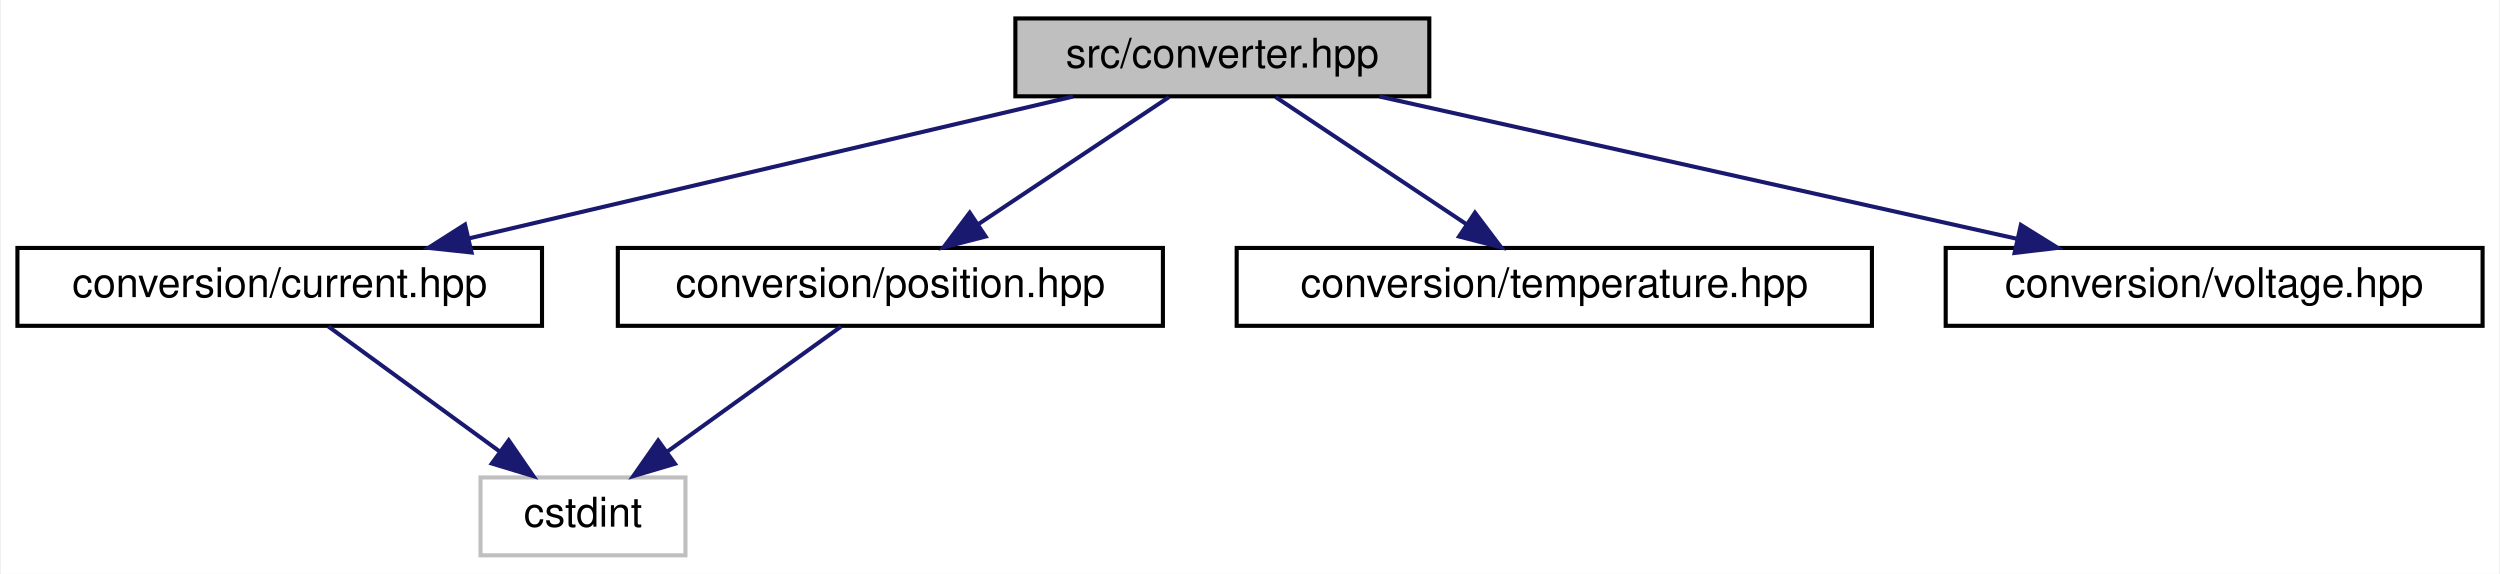
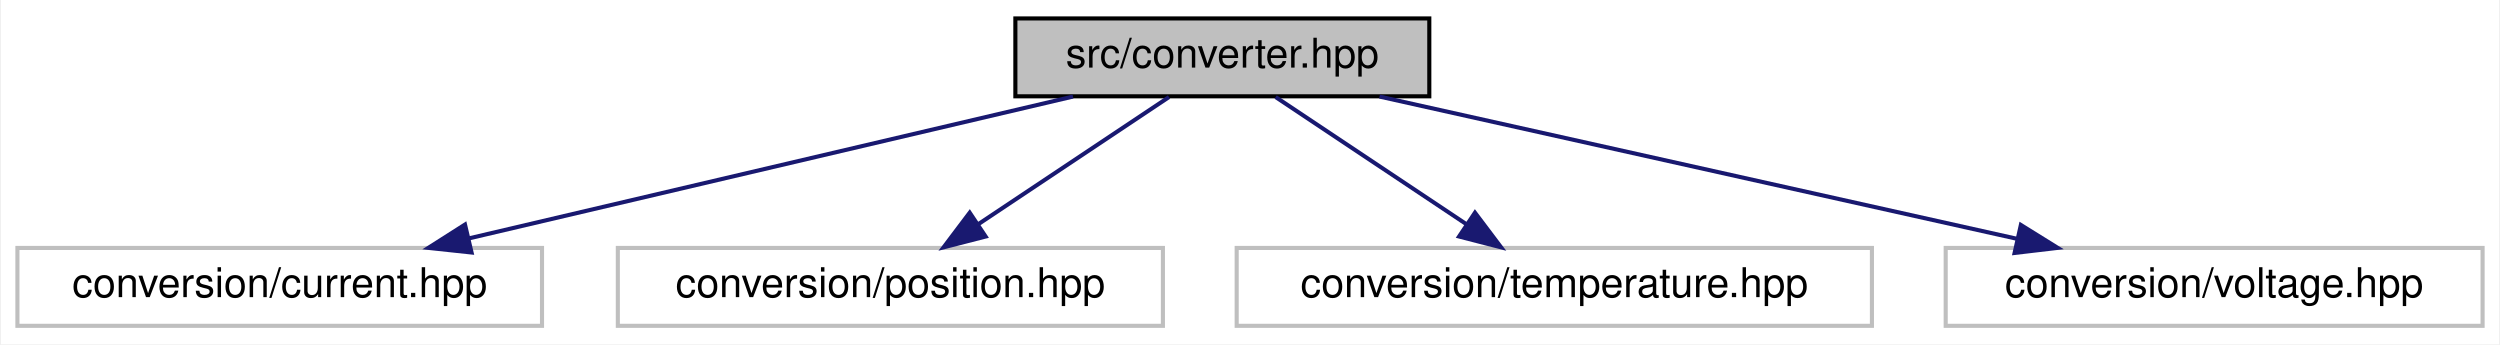
- <svg xmlns="http://www.w3.org/2000/svg" xmlns:xlink="http://www.w3.org/1999/xlink" width="610pt" height="140pt" viewBox="0.00 0.00 609.50 140.00">
-   <g id="graph0" class="graph" transform="scale(1 1) rotate(0) translate(4 136)">
-     <polygon fill="white" stroke="transparent" points="-4,4 -4,-136 605.5,-136 605.5,4 -4,4" />
+ <svg xmlns="http://www.w3.org/2000/svg" xmlns:xlink="http://www.w3.org/1999/xlink" width="610pt" height="84pt" viewBox="0.00 0.00 609.50 84.00">
+   <g id="graph0" class="graph" transform="scale(1 1) rotate(0) translate(4 80)">
+     <polygon fill="white" stroke="transparent" points="-4,4 -4,-80 605.5,-80 605.5,4 -4,4" />
    <g id="node1" class="node">
      <g id="a_node1">
        <a xlink:title=" ">
-           <polygon fill="#bfbfbf" stroke="black" points="243.5,-112.5 243.5,-131.5 344.5,-131.5 344.5,-112.5 243.5,-112.5" />
-           <text text-anchor="middle" x="294" y="-119.5" font-family="Helvetica,sans-Serif" font-size="10.00">src/converter.hpp</text>
+           <polygon fill="#bfbfbf" stroke="black" points="243.5,-56.5 243.5,-75.5 344.5,-75.5 344.5,-56.5 243.5,-56.5" />
+           <text text-anchor="middle" x="294" y="-63.5" font-family="Helvetica,sans-Serif" font-size="10.00">src/converter.hpp</text>
        </a>
      </g>
    </g>
    <g id="node2" class="node">
      <g id="a_node2">
-         <a xlink:href="current_8hpp.html" target="_top" xlink:title=" ">
-           <polygon fill="white" stroke="black" points="0,-56.5 0,-75.5 128,-75.5 128,-56.5 0,-56.5" />
-           <text text-anchor="middle" x="64" y="-63.5" font-family="Helvetica,sans-Serif" font-size="10.00">conversion/current.hpp</text>
+         <a xlink:title=" ">
+           <polygon fill="white" stroke="#bfbfbf" points="0,-0.5 0,-19.5 128,-19.5 128,-0.5 0,-0.5" />
+           <text text-anchor="middle" x="64" y="-7.5" font-family="Helvetica,sans-Serif" font-size="10.00">conversion/current.hpp</text>
        </a>
      </g>
    </g>
    <g id="edge1" class="edge">
-       <path fill="none" stroke="midnightblue" d="M257.56,-112.44C217.6,-103.06 153.41,-87.99 110.02,-77.8" />
-       <polygon fill="midnightblue" stroke="midnightblue" points="110.81,-74.39 100.27,-75.52 109.21,-81.21 110.81,-74.39" />
+       <path fill="none" stroke="midnightblue" d="M257.56,-56.44C217.6,-47.06 153.41,-31.99 110.02,-21.8" />
+       <polygon fill="midnightblue" stroke="midnightblue" points="110.81,-18.39 100.27,-19.52 109.21,-25.21 110.81,-18.39" />
+     </g>
+     <g id="node3" class="node">
+       <g id="a_node3">
+         <a xlink:title=" ">
+           <polygon fill="white" stroke="#bfbfbf" points="146.5,-0.5 146.5,-19.5 279.5,-19.5 279.5,-0.5 146.5,-0.5" />
+           <text text-anchor="middle" x="213" y="-7.5" font-family="Helvetica,sans-Serif" font-size="10.00">conversion/position.hpp</text>
+         </a>
+       </g>
+     </g>
+     <g id="edge2" class="edge">
+       <path fill="none" stroke="midnightblue" d="M280.99,-56.32C268.47,-47.98 249.32,-35.21 234.53,-25.35" />
+       <polygon fill="midnightblue" stroke="midnightblue" points="236.24,-22.29 225.98,-19.65 232.36,-28.11 236.24,-22.29" />
    </g>
    <g id="node4" class="node">
      <g id="a_node4">
-         <a xlink:href="position_8hpp.html" target="_top" xlink:title=" ">
-           <polygon fill="white" stroke="black" points="146.5,-56.5 146.5,-75.5 279.5,-75.5 279.5,-56.5 146.5,-56.5" />
-           <text text-anchor="middle" x="213" y="-63.5" font-family="Helvetica,sans-Serif" font-size="10.00">conversion/position.hpp</text>
+         <a xlink:title=" ">
+           <polygon fill="white" stroke="#bfbfbf" points="297.5,-0.5 297.5,-19.5 452.5,-19.5 452.5,-0.5 297.5,-0.5" />
+           <text text-anchor="middle" x="375" y="-7.5" font-family="Helvetica,sans-Serif" font-size="10.00">conversion/temperature.hpp</text>
        </a>
      </g>
    </g>
    <g id="edge3" class="edge">
-       <path fill="none" stroke="midnightblue" d="M280.99,-112.32C268.47,-103.98 249.32,-91.21 234.53,-81.35" />
-       <polygon fill="midnightblue" stroke="midnightblue" points="236.24,-78.29 225.98,-75.65 232.36,-84.11 236.24,-78.29" />
+       <path fill="none" stroke="midnightblue" d="M307.01,-56.32C319.53,-47.98 338.68,-35.21 353.47,-25.35" />
+       <polygon fill="midnightblue" stroke="midnightblue" points="355.64,-28.11 362.02,-19.65 351.76,-22.29 355.64,-28.11" />
    </g>
    <g id="node5" class="node">
      <g id="a_node5">
-         <a xlink:href="temperature_8hpp.html" target="_top" xlink:title=" ">
-           <polygon fill="white" stroke="black" points="297.5,-56.5 297.5,-75.5 452.5,-75.5 452.5,-56.5 297.5,-56.5" />
-           <text text-anchor="middle" x="375" y="-63.5" font-family="Helvetica,sans-Serif" font-size="10.00">conversion/temperature.hpp</text>
+         <a xlink:title=" ">
+           <polygon fill="white" stroke="#bfbfbf" points="470.5,-0.5 470.5,-19.5 601.5,-19.5 601.5,-0.5 470.5,-0.5" />
+           <text text-anchor="middle" x="536" y="-7.5" font-family="Helvetica,sans-Serif" font-size="10.00">conversion/voltage.hpp</text>
        </a>
      </g>
    </g>
-     <g id="edge5" class="edge">
-       <path fill="none" stroke="midnightblue" d="M307.01,-112.32C319.53,-103.98 338.68,-91.21 353.47,-81.35" />
-       <polygon fill="midnightblue" stroke="midnightblue" points="355.64,-84.11 362.02,-75.65 351.76,-78.29 355.64,-84.11" />
-     </g>
-     <g id="node6" class="node">
-       <g id="a_node6">
-         <a xlink:href="voltage_8hpp.html" target="_top" xlink:title=" ">
-           <polygon fill="white" stroke="black" points="470.5,-56.5 470.5,-75.5 601.5,-75.5 601.5,-56.5 470.5,-56.5" />
-           <text text-anchor="middle" x="536" y="-63.5" font-family="Helvetica,sans-Serif" font-size="10.00">conversion/voltage.hpp</text>
-         </a>
-       </g>
-     </g>
-     <g id="edge6" class="edge">
-       <path fill="none" stroke="midnightblue" d="M332.35,-112.44C374.47,-103.04 442.21,-87.93 487.87,-77.74" />
-       <polygon fill="midnightblue" stroke="midnightblue" points="488.84,-81.11 497.83,-75.52 487.31,-74.28 488.84,-81.11" />
-     </g>
-     <g id="node3" class="node">
-       <g id="a_node3">
-         <a xlink:title=" ">
-           <polygon fill="white" stroke="#bfbfbf" points="113,-0.5 113,-19.5 163,-19.5 163,-0.5 113,-0.5" />
-           <text text-anchor="middle" x="138" y="-7.5" font-family="Helvetica,sans-Serif" font-size="10.00">cstdint</text>
-         </a>
-       </g>
-     </g>
-     <g id="edge2" class="edge">
-       <path fill="none" stroke="midnightblue" d="M75.89,-56.32C87.15,-48.11 104.29,-35.6 117.71,-25.81" />
-       <polygon fill="midnightblue" stroke="midnightblue" points="119.88,-28.56 125.89,-19.83 115.75,-22.9 119.88,-28.56" />
-     </g>
    <g id="edge4" class="edge">
-       <path fill="none" stroke="midnightblue" d="M200.95,-56.32C189.54,-48.11 172.17,-35.6 158.57,-25.81" />
-       <polygon fill="midnightblue" stroke="midnightblue" points="160.43,-22.84 150.27,-19.83 156.34,-28.52 160.43,-22.84" />
+       <path fill="none" stroke="midnightblue" d="M332.35,-56.44C374.47,-47.04 442.21,-31.93 487.87,-21.74" />
+       <polygon fill="midnightblue" stroke="midnightblue" points="488.84,-25.11 497.83,-19.52 487.31,-18.28 488.84,-25.11" />
    </g>
  </g>
</svg>
